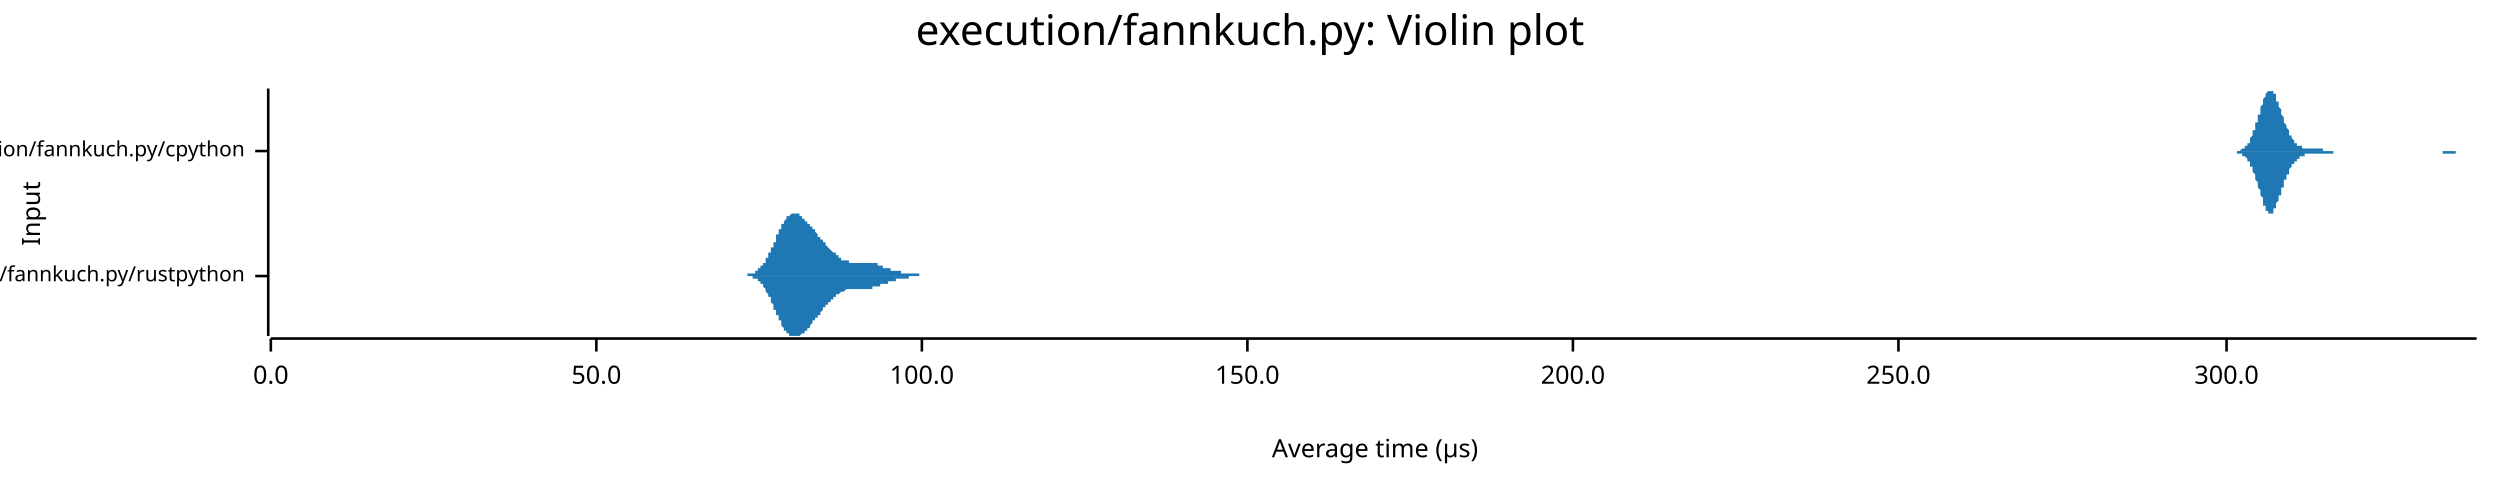
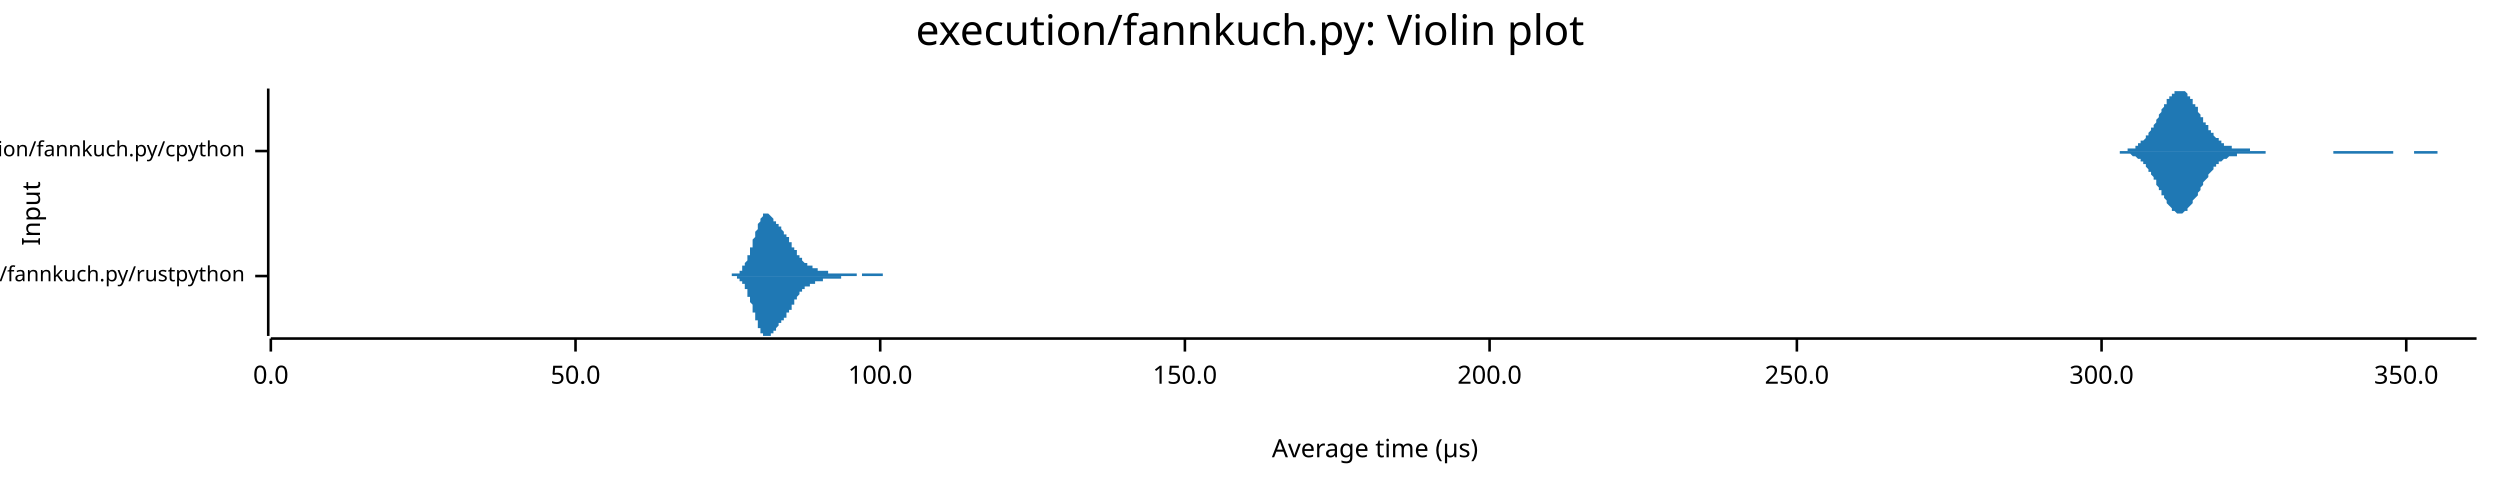
<svg xmlns="http://www.w3.org/2000/svg" width="960" height="186" viewBox="0 0 960 186">
  <text x="480" y="5" dy="0.76em" text-anchor="middle" font-family="sans-serif" font-size="16.129" opacity="1" fill="#000000">
execution/fannkuch.py: Violin plot
</text>
  <text x="8" y="82" dy="0.76em" text-anchor="middle" font-family="sans-serif" font-size="9.677" opacity="1" fill="#000000" transform="rotate(270, 8, 82)">
Input
</text>
  <text x="528" y="178" dy="-0.5ex" text-anchor="middle" font-family="sans-serif" font-size="9.677" opacity="1" fill="#000000">
Average time (µs)
</text>
  <polyline fill="none" opacity="1" stroke="#000000" stroke-width="1" points="103,34 103,129 " />
  <text x="94" y="106" dy="0.5ex" text-anchor="end" font-family="sans-serif" font-size="8.065" opacity="1" fill="#000000">
execution/fannkuch.py/rustpython
</text>
  <polyline fill="none" opacity="1" stroke="#000000" stroke-width="1" points="98,106 103,106 " />
  <text x="94" y="58" dy="0.5ex" text-anchor="end" font-family="sans-serif" font-size="8.065" opacity="1" fill="#000000">
execution/fannkuch.py/cpython
</text>
  <polyline fill="none" opacity="1" stroke="#000000" stroke-width="1" points="98,58 103,58 " />
  <polyline fill="none" opacity="1" stroke="#000000" stroke-width="1" points="104,130 951,130 " />
  <text x="104" y="140" dy="0.76em" text-anchor="middle" font-family="sans-serif" font-size="9.677" opacity="1" fill="#000000">
0.0
</text>
  <polyline fill="none" opacity="1" stroke="#000000" stroke-width="1" points="104,130 104,135 " />
-   <text x="229" y="140" dy="0.76em" text-anchor="middle" font-family="sans-serif" font-size="9.677" opacity="1" fill="#000000">
+   <text x="221" y="140" dy="0.76em" text-anchor="middle" font-family="sans-serif" font-size="9.677" opacity="1" fill="#000000">
50.0
</text>
-   <polyline fill="none" opacity="1" stroke="#000000" stroke-width="1" points="229,130 229,135 " />
-   <text x="354" y="140" dy="0.76em" text-anchor="middle" font-family="sans-serif" font-size="9.677" opacity="1" fill="#000000">
+   <polyline fill="none" opacity="1" stroke="#000000" stroke-width="1" points="221,130 221,135 " />
+   <text x="338" y="140" dy="0.76em" text-anchor="middle" font-family="sans-serif" font-size="9.677" opacity="1" fill="#000000">
100.0
</text>
-   <polyline fill="none" opacity="1" stroke="#000000" stroke-width="1" points="354,130 354,135 " />
-   <text x="479" y="140" dy="0.76em" text-anchor="middle" font-family="sans-serif" font-size="9.677" opacity="1" fill="#000000">
+   <polyline fill="none" opacity="1" stroke="#000000" stroke-width="1" points="338,130 338,135 " />
+   <text x="455" y="140" dy="0.76em" text-anchor="middle" font-family="sans-serif" font-size="9.677" opacity="1" fill="#000000">
150.0
</text>
-   <polyline fill="none" opacity="1" stroke="#000000" stroke-width="1" points="479,130 479,135 " />
-   <text x="604" y="140" dy="0.76em" text-anchor="middle" font-family="sans-serif" font-size="9.677" opacity="1" fill="#000000">
+   <polyline fill="none" opacity="1" stroke="#000000" stroke-width="1" points="455,130 455,135 " />
+   <text x="572" y="140" dy="0.76em" text-anchor="middle" font-family="sans-serif" font-size="9.677" opacity="1" fill="#000000">
200.0
</text>
-   <polyline fill="none" opacity="1" stroke="#000000" stroke-width="1" points="604,130 604,135 " />
-   <text x="729" y="140" dy="0.76em" text-anchor="middle" font-family="sans-serif" font-size="9.677" opacity="1" fill="#000000">
+   <polyline fill="none" opacity="1" stroke="#000000" stroke-width="1" points="572,130 572,135 " />
+   <text x="690" y="140" dy="0.76em" text-anchor="middle" font-family="sans-serif" font-size="9.677" opacity="1" fill="#000000">
250.0
</text>
-   <polyline fill="none" opacity="1" stroke="#000000" stroke-width="1" points="729,130 729,135 " />
-   <text x="855" y="140" dy="0.76em" text-anchor="middle" font-family="sans-serif" font-size="9.677" opacity="1" fill="#000000">
+   <polyline fill="none" opacity="1" stroke="#000000" stroke-width="1" points="690,130 690,135 " />
+   <text x="807" y="140" dy="0.76em" text-anchor="middle" font-family="sans-serif" font-size="9.677" opacity="1" fill="#000000">
300.0
</text>
-   <polyline fill="none" opacity="1" stroke="#000000" stroke-width="1" points="855,130 855,135 " />
-   <polygon opacity="1" fill="#1F78B4" points="285,106 285,106 285,106 285,106 285,106 286,106 286,106 286,106 286,106 286,106 286,106 286,106 287,106 287,106 287,105 287,105 287,105 287,105 288,105 288,105 288,105 288,105 288,105 288,105 288,105 289,105 289,105 289,105 289,105 289,105 289,105 290,105 290,105 290,105 290,104 290,104 290,104 290,104 291,104 291,104 291,104 291,104 291,104 291,103 292,103 292,103 292,103 292,103 292,103 292,103 292,102 293,102 293,102 293,102 293,102 293,101 293,101 294,101 294,101 294,100 294,100 294,100 294,100 294,99 295,99 295,99 295,98 295,98 295,98 295,97 296,97 296,97 296,96 296,96 296,96 296,95 296,95 297,95 297,94 297,94 297,94 297,93 297,93 298,93 298,92 298,92 298,91 298,91 298,91 298,90 299,90 299,90 299,89 299,89 299,89 299,88 300,88 300,88 300,87 300,87 300,87 300,86 300,86 301,86 301,86 301,85 301,85 301,85 301,85 302,84 302,84 302,84 302,84 302,84 302,83 302,83 303,83 303,83 303,83 303,83 303,83 303,83 304,82 304,82 304,82 304,82 304,82 304,82 304,82 305,82 305,82 305,82 305,82 305,82 305,82 306,82 306,82 306,82 306,82 306,82 306,82 306,82 307,82 307,83 307,83 307,83 307,83 307,83 308,83 308,83 308,83 308,83 308,83 308,84 309,84 309,84 309,84 309,84 309,84 309,85 309,85 310,85 310,85 310,85 310,85 310,86 310,86 311,86 311,86 311,86 311,86 311,87 311,87 311,87 312,87 312,87 312,88 312,88 312,88 312,88 313,88 313,89 313,89 313,89 313,89 313,89 313,89 314,90 314,90 314,90 314,90 314,90 314,91 315,91 315,91 315,91 315,91 315,92 315,92 315,92 316,92 316,92 316,93 316,93 316,93 316,93 317,93 317,93 317,94 317,94 317,94 317,94 317,94 318,95 318,95 318,95 318,95 318,95 318,95 319,96 319,96 319,96 319,96 319,96 319,96 319,96 320,97 320,97 320,97 320,97 320,97 320,97 321,97 321,98 321,98 321,98 321,98 321,98 321,98 322,98 322,98 322,99 322,99 322,99 322,99 323,99 323,99 323,99 323,99 323,99 323,99 323,100 324,100 324,100 324,100 324,100 324,100 324,100 325,100 325,100 325,100 325,100 325,100 325,100 325,100 326,100 326,100 326,100 326,100 326,101 326,101 327,101 327,101 327,101 327,101 327,101 327,101 327,101 328,101 328,101 328,101 328,101 328,101 328,101 329,101 329,101 329,101 329,101 329,101 329,101 329,101 330,101 330,101 330,101 330,101 330,101 330,101 331,101 331,101 331,101 331,101 331,101 331,101 331,101 332,101 332,101 332,101 332,101 332,101 332,101 333,101 333,101 333,101 333,101 333,101 333,101 333,101 334,101 334,101 334,101 334,101 334,101 334,101 335,101 335,101 335,101 335,101 335,101 335,101 335,101 336,101 336,101 336,101 336,101 336,101 336,101 337,101 337,101 337,102 337,102 337,102 337,102 337,102 338,102 338,102 338,102 338,102 338,102 338,102 339,102 339,102 339,102 339,102 339,102 339,103 339,103 340,103 340,103 340,103 340,103 340,103 340,103 341,103 341,103 341,103 341,103 341,103 341,103 341,103 342,103 342,103 342,103 342,104 342,104 342,104 343,104 343,104 343,104 343,104 343,104 343,104 343,104 344,104 344,104 344,104 344,104 344,104 344,104 345,104 345,104 345,104 345,104 345,104 345,104 345,104 346,104 346,104 346,105 346,105 346,105 346,105 347,105 347,105 347,105 347,105 347,105 347,105 347,105 348,105 348,105 348,105 348,105 348,105 348,105 349,105 349,105 349,105 349,105 349,105 349,105 349,105 350,105 350,105 350,105 350,105 350,105 350,105 351,105 351,105 351,105 351,105 351,105 351,105 351,105 352,105 352,105 352,105 352,105 352,105 352,105 353,105 353,105 353,105 353,105 353,105 353,105 353,106 354,106 354,106 354,106 354,106 354,106 354,106 355,106 355,106 355,106 355,106 355,106 355,106 355,106 356,106 356,106 356,106 356,106 356,106 356,106 357,106 357,106 357,106 357,106 357,106 357,106 358,106 358,106 358,106 358,106 358,106 358,106 358,106 359,106 359,106 359,106 359,106 359,106 359,106 360,106 360,106 360,106 360,106 360,106 360,106 360,106 361,106 361,106 361,106 361,106 361,106 361,106 362,106 362,106 362,106 285,106 " />
-   <polygon opacity="1" fill="#1F78B4" points="285,106 285,106 285,106 285,106 285,106 286,106 286,106 286,106 286,106 286,106 286,106 286,106 287,106 287,106 287,106 287,106 287,106 287,106 288,106 288,106 288,106 288,106 288,106 288,106 288,106 289,106 289,106 289,106 289,107 289,107 289,107 290,107 290,107 290,107 290,107 290,107 290,107 290,107 291,107 291,108 291,108 291,108 291,108 291,108 292,108 292,108 292,108 292,109 292,109 292,109 292,109 293,109 293,110 293,110 293,110 293,110 293,110 294,111 294,111 294,111 294,111 294,112 294,112 294,112 295,113 295,113 295,113 295,113 295,114 295,114 296,114 296,115 296,115 296,115 296,116 296,116 296,116 297,117 297,117 297,117 297,118 297,118 297,119 298,119 298,119 298,120 298,120 298,120 298,121 298,121 299,121 299,122 299,122 299,122 299,123 299,123 300,123 300,124 300,124 300,124 300,125 300,125 300,125 301,126 301,126 301,126 301,126 301,127 301,127 302,127 302,127 302,127 302,128 302,128 302,128 302,128 303,128 303,129 303,129 303,129 303,129 303,129 304,129 304,129 304,129 304,129 304,129 304,129 304,129 305,129 305,129 305,129 305,129 305,129 305,129 306,129 306,129 306,129 306,129 306,129 306,129 306,129 307,129 307,129 307,129 307,129 307,129 307,129 308,128 308,128 308,128 308,128 308,128 308,128 309,128 309,128 309,127 309,127 309,127 309,127 309,127 310,127 310,126 310,126 310,126 310,126 310,126 311,126 311,125 311,125 311,125 311,125 311,125 311,125 312,124 312,124 312,124 312,124 312,124 312,123 313,123 313,123 313,123 313,123 313,122 313,122 313,122 314,122 314,122 314,121 314,121 314,121 314,121 315,121 315,120 315,120 315,120 315,120 315,120 315,120 316,119 316,119 316,119 316,119 316,119 316,118 317,118 317,118 317,118 317,118 317,117 317,117 317,117 318,117 318,117 318,117 318,116 318,116 318,116 319,116 319,116 319,116 319,115 319,115 319,115 319,115 320,115 320,115 320,115 320,114 320,114 320,114 321,114 321,114 321,114 321,114 321,113 321,113 321,113 322,113 322,113 322,113 322,113 322,113 322,113 323,112 323,112 323,112 323,112 323,112 323,112 323,112 324,112 324,112 324,112 324,112 324,112 324,112 325,111 325,111 325,111 325,111 325,111 325,111 325,111 326,111 326,111 326,111 326,111 326,111 326,111 327,111 327,111 327,111 327,111 327,111 327,111 327,111 328,111 328,111 328,111 328,111 328,111 328,111 329,111 329,111 329,111 329,111 329,111 329,111 329,111 330,111 330,111 330,111 330,111 330,111 330,111 331,111 331,111 331,111 331,111 331,111 331,111 331,111 332,111 332,111 332,111 332,111 332,111 332,111 333,111 333,111 333,111 333,111 333,111 333,111 333,111 334,111 334,111 334,111 334,111 334,111 334,111 335,111 335,111 335,111 335,110 335,110 335,110 335,110 336,110 336,110 336,110 336,110 336,110 336,110 337,110 337,110 337,110 337,110 337,110 337,110 337,110 338,110 338,110 338,110 338,109 338,109 338,109 339,109 339,109 339,109 339,109 339,109 339,109 339,109 340,109 340,109 340,109 340,109 340,109 340,109 341,109 341,108 341,108 341,108 341,108 341,108 341,108 342,108 342,108 342,108 342,108 342,108 342,108 343,108 343,108 343,108 343,108 343,108 343,108 343,108 344,108 344,107 344,107 344,107 344,107 344,107 345,107 345,107 345,107 345,107 345,107 345,107 345,107 346,107 346,107 346,107 346,107 346,107 346,107 347,107 347,107 347,107 347,107 347,107 347,107 347,107 348,107 348,107 348,107 348,107 348,107 348,107 349,107 349,107 349,107 349,106 349,106 349,106 349,106 350,106 350,106 350,106 350,106 350,106 350,106 351,106 351,106 351,106 351,106 351,106 351,106 351,106 352,106 352,106 352,106 352,106 352,106 352,106 353,106 353,106 353,106 353,106 353,106 353,106 353,106 354,106 354,106 354,106 354,106 354,106 354,106 355,106 355,106 355,106 355,106 355,106 355,106 355,106 356,106 356,106 356,106 356,106 356,106 356,106 357,106 357,106 357,106 357,106 357,106 357,106 358,106 358,106 358,106 358,106 358,106 358,106 358,106 359,106 359,106 359,106 359,106 359,106 359,106 360,106 360,106 360,106 360,106 360,106 360,106 360,106 361,106 361,106 361,106 361,106 361,106 361,106 362,106 362,106 362,106 285,106 " />
-   <polygon opacity="1" fill="#1F78B4" points="854,58 855,58 855,58 855,58 855,58 855,58 856,58 856,58 856,58 856,58 856,58 857,58 857,58 857,58 857,58 857,58 858,58 858,58 858,58 858,58 858,58 859,58 859,58 859,58 859,58 859,58 859,58 860,58 860,58 860,58 860,58 860,58 861,57 861,57 861,57 861,57 861,57 862,57 862,57 862,57 862,56 862,56 863,56 863,56 863,55 863,55 863,55 864,55 864,54 864,54 864,54 864,53 864,53 865,52 865,52 865,51 865,51 865,50 866,50 866,49 866,49 866,48 866,47 867,47 867,46 867,46 867,45 867,44 868,44 868,43 868,42 868,42 868,41 869,40 869,40 869,39 869,39 869,38 869,38 870,37 870,37 870,36 870,36 870,36 871,35 871,35 871,35 871,35 871,35 872,35 872,34 872,35 872,35 872,35 873,35 873,35 873,35 873,36 873,36 874,36 874,37 874,37 874,38 874,38 874,39 875,39 875,40 875,40 875,41 875,41 876,42 876,43 876,43 876,44 876,44 877,45 877,45 877,46 877,47 877,47 878,48 878,48 878,49 878,49 878,49 879,50 879,50 879,51 879,51 879,52 879,52 880,52 880,53 880,53 880,53 880,53 881,54 881,54 881,54 881,54 881,55 882,55 882,55 882,55 882,55 882,56 883,56 883,56 883,56 883,56 883,56 884,56 884,57 884,57 884,57 884,57 884,57 885,57 885,57 885,57 885,57 885,57 886,57 886,57 886,57 886,57 886,57 887,57 887,57 887,57 887,57 887,57 888,57 888,57 888,57 888,57 888,57 889,57 889,57 889,57 889,57 889,57 889,57 890,57 890,57 890,57 890,57 890,57 891,57 891,57 891,57 891,57 891,57 892,57 892,57 892,57 892,58 892,58 893,58 893,58 893,58 893,58 893,58 894,58 894,58 894,58 894,58 894,58 894,58 895,58 895,58 895,58 895,58 895,58 896,58 896,58 896,58 896,58 896,58 897,58 897,58 897,58 897,58 897,58 898,58 898,58 898,58 898,58 898,58 899,58 899,58 899,58 899,58 899,58 899,58 900,58 900,58 900,58 900,58 900,58 901,58 901,58 901,58 901,58 901,58 902,58 902,58 902,58 902,58 902,58 903,58 903,58 903,58 903,58 903,58 904,58 904,58 904,58 904,58 904,58 905,58 905,58 905,58 905,58 905,58 905,58 906,58 906,58 906,58 906,58 906,58 907,58 907,58 907,58 907,58 907,58 908,58 908,58 908,58 908,58 908,58 909,58 909,58 909,58 909,58 909,58 910,58 910,58 910,58 910,58 910,58 910,58 911,58 911,58 911,58 911,58 911,58 912,58 912,58 912,58 912,58 912,58 913,58 913,58 913,58 913,58 913,58 914,58 914,58 914,58 914,58 914,58 915,58 915,58 915,58 915,58 915,58 915,58 916,58 916,58 916,58 916,58 916,58 917,58 917,58 917,58 917,58 917,58 918,58 918,58 918,58 918,58 918,58 919,58 919,58 919,58 919,58 919,58 920,58 920,58 920,58 920,58 920,58 920,58 921,58 921,58 921,58 921,58 921,58 922,58 922,58 922,58 922,58 922,58 923,58 923,58 923,58 923,58 923,58 924,58 924,58 924,58 924,58 924,58 925,58 925,58 925,58 925,58 925,58 925,58 926,58 926,58 926,58 926,58 926,58 927,58 927,58 927,58 927,58 927,58 928,58 928,58 928,58 928,58 928,58 929,58 929,58 929,58 929,58 929,58 930,58 930,58 930,58 930,58 930,58 930,58 931,58 931,58 931,58 931,58 931,58 932,58 932,58 932,58 932,58 932,58 933,58 933,58 933,58 933,58 933,58 934,58 934,58 934,58 934,58 934,58 935,58 935,58 935,58 935,58 935,58 935,58 936,58 936,58 936,58 936,58 936,58 937,58 937,58 937,58 937,58 937,58 938,58 938,58 938,58 938,58 938,58 939,58 939,58 939,58 939,58 939,58 940,58 940,58 940,58 940,58 940,58 940,58 941,58 941,58 941,58 941,58 941,58 942,58 942,58 942,58 942,58 942,58 943,58 943,58 943,58 943,58 943,58 944,58 944,58 944,58 944,58 944,58 945,58 945,58 945,58 945,58 945,58 945,58 946,58 946,58 946,58 946,58 946,58 947,58 947,58 947,58 947,58 947,58 948,58 948,58 948,58 948,58 948,58 949,58 949,58 949,58 949,58 949,58 950,58 950,58 950,58 950,58 950,58 951,58 951,58 854,58 " />
-   <polygon opacity="1" fill="#1F78B4" points="854,58 855,58 855,58 855,58 855,58 855,58 856,58 856,58 856,58 856,58 856,58 857,58 857,58 857,58 857,58 857,58 858,58 858,58 858,58 858,58 858,58 859,58 859,58 859,59 859,59 859,59 859,59 860,59 860,59 860,59 860,59 860,59 861,59 861,59 861,59 861,59 861,60 862,60 862,60 862,60 862,60 862,60 863,61 863,61 863,61 863,61 863,62 864,62 864,62 864,63 864,63 864,63 864,64 865,64 865,65 865,65 865,66 865,66 866,67 866,67 866,68 866,68 866,69 867,70 867,70 867,71 867,72 867,72 868,73 868,74 868,74 868,75 868,75 869,76 869,77 869,77 869,78 869,78 869,79 870,79 870,80 870,80 870,81 870,81 871,81 871,81 871,82 871,82 871,82 872,82 872,82 872,82 872,82 872,82 873,82 873,81 873,81 873,81 873,80 874,80 874,80 874,79 874,79 874,78 874,78 875,77 875,77 875,76 875,76 875,75 876,75 876,74 876,73 876,73 876,72 877,72 877,71 877,71 877,70 877,69 878,69 878,68 878,68 878,67 878,67 879,67 879,66 879,66 879,65 879,65 879,65 880,64 880,64 880,64 880,63 880,63 881,63 881,62 881,62 881,62 881,62 882,62 882,61 882,61 882,61 882,61 883,61 883,61 883,60 883,60 883,60 884,60 884,60 884,60 884,60 884,60 884,60 885,60 885,60 885,59 885,59 885,59 886,59 886,59 886,59 886,59 886,59 887,59 887,59 887,59 887,59 887,59 888,59 888,59 888,59 888,59 888,59 889,59 889,59 889,59 889,59 889,59 889,59 890,59 890,59 890,59 890,59 890,59 891,59 891,59 891,59 891,59 891,59 892,59 892,59 892,59 892,59 892,59 893,59 893,59 893,59 893,59 893,59 894,59 894,59 894,59 894,59 894,59 894,59 895,59 895,59 895,59 895,59 895,59 896,59 896,59 896,59 896,58 896,58 897,58 897,58 897,58 897,58 897,58 898,58 898,58 898,58 898,58 898,58 899,58 899,58 899,58 899,58 899,58 899,58 900,58 900,58 900,58 900,58 900,58 901,58 901,58 901,58 901,58 901,58 902,58 902,58 902,58 902,58 902,58 903,58 903,58 903,58 903,58 903,58 904,58 904,58 904,58 904,58 904,58 905,58 905,58 905,58 905,58 905,58 905,58 906,58 906,58 906,58 906,58 906,58 907,58 907,58 907,58 907,58 907,58 908,58 908,58 908,58 908,58 908,58 909,58 909,58 909,58 909,58 909,58 910,58 910,58 910,58 910,58 910,58 910,58 911,58 911,58 911,58 911,58 911,58 912,58 912,58 912,58 912,58 912,58 913,58 913,58 913,58 913,58 913,58 914,58 914,58 914,58 914,58 914,58 915,58 915,58 915,58 915,58 915,58 915,58 916,58 916,58 916,58 916,58 916,58 917,58 917,58 917,58 917,58 917,58 918,58 918,58 918,58 918,58 918,58 919,58 919,58 919,58 919,58 919,58 920,58 920,58 920,58 920,58 920,58 920,58 921,58 921,58 921,58 921,58 921,58 922,58 922,58 922,58 922,58 922,58 923,58 923,58 923,58 923,58 923,58 924,58 924,58 924,58 924,58 924,58 925,58 925,58 925,58 925,58 925,58 925,58 926,58 926,58 926,58 926,58 926,58 927,58 927,58 927,58 927,58 927,58 928,58 928,58 928,58 928,58 928,58 929,58 929,58 929,58 929,58 929,58 930,58 930,58 930,58 930,58 930,58 930,58 931,58 931,58 931,58 931,58 931,58 932,58 932,58 932,58 932,58 932,58 933,58 933,58 933,58 933,58 933,58 934,58 934,58 934,58 934,58 934,58 935,58 935,58 935,58 935,58 935,58 935,58 936,58 936,58 936,58 936,58 936,58 937,58 937,58 937,58 937,58 937,58 938,58 938,58 938,59 938,59 938,59 939,59 939,59 939,59 939,59 939,59 940,59 940,59 940,59 940,59 940,59 940,59 941,59 941,59 941,59 941,59 941,59 942,59 942,59 942,59 942,59 942,59 943,59 943,59 943,58 943,58 943,58 944,58 944,58 944,58 944,58 944,58 945,58 945,58 945,58 945,58 945,58 945,58 946,58 946,58 946,58 946,58 946,58 947,58 947,58 947,58 947,58 947,58 948,58 948,58 948,58 948,58 948,58 949,58 949,58 949,58 949,58 949,58 950,58 950,58 950,58 950,58 950,58 951,58 951,58 854,58 " />
+   <polyline fill="none" opacity="1" stroke="#000000" stroke-width="1" points="807,130 807,135 " />
+   <text x="924" y="140" dy="0.76em" text-anchor="middle" font-family="sans-serif" font-size="9.677" opacity="1" fill="#000000">
+ 350.0
+ </text>
+   <polyline fill="none" opacity="1" stroke="#000000" stroke-width="1" points="924,130 924,135 " />
+   <polygon opacity="1" fill="#1F78B4" points="279,106 279,106 279,106 279,106 279,106 279,106 279,106 279,106 280,106 280,106 280,106 280,106 280,106 280,106 280,106 281,106 281,106 281,106 281,106 281,106 281,106 281,106 281,105 282,105 282,105 282,105 282,105 282,105 282,105 282,105 283,105 283,105 283,105 283,105 283,105 283,105 283,105 283,105 284,105 284,104 284,104 284,104 284,104 284,104 284,104 285,104 285,104 285,103 285,103 285,103 285,103 285,103 285,102 286,102 286,102 286,102 286,101 286,101 286,101 286,101 287,100 287,100 287,100 287,99 287,99 287,99 287,98 287,98 288,98 288,97 288,97 288,96 288,96 288,95 288,95 289,95 289,94 289,94 289,93 289,93 289,92 289,92 289,92 290,91 290,91 290,90 290,90 290,89 290,89 290,89 291,88 291,88 291,87 291,87 291,87 291,86 291,86 291,86 292,85 292,85 292,85 292,84 292,84 292,84 292,84 293,83 293,83 293,83 293,83 293,83 293,83 293,82 293,82 294,82 294,82 294,82 294,82 294,82 294,82 294,82 295,82 295,82 295,82 295,82 295,82 295,82 295,82 295,82 296,83 296,83 296,83 296,83 296,83 296,83 296,83 297,84 297,84 297,84 297,84 297,84 297,84 297,85 297,85 298,85 298,85 298,85 298,85 298,86 298,86 298,86 299,86 299,86 299,86 299,87 299,87 299,87 299,87 300,87 300,87 300,88 300,88 300,88 300,88 300,88 300,88 301,89 301,89 301,89 301,89 301,89 301,89 301,90 302,90 302,90 302,90 302,90 302,91 302,91 302,91 302,91 303,91 303,92 303,92 303,92 303,92 303,92 303,93 304,93 304,93 304,93 304,94 304,94 304,94 304,94 304,95 305,95 305,95 305,95 305,95 305,96 305,96 305,96 306,96 306,97 306,97 306,97 306,97 306,98 306,98 306,98 307,98 307,98 307,99 307,99 307,99 307,99 307,99 308,99 308,100 308,100 308,100 308,100 308,100 308,100 308,100 309,101 309,101 309,101 309,101 309,101 309,101 309,101 310,101 310,101 310,101 310,102 310,102 310,102 310,102 310,102 311,102 311,102 311,102 311,102 311,102 311,102 311,102 312,102 312,103 312,103 312,103 312,103 312,103 312,103 312,103 313,103 313,103 313,103 313,103 313,103 313,103 313,103 314,103 314,103 314,103 314,103 314,104 314,104 314,104 314,104 315,104 315,104 315,104 315,104 315,104 315,104 315,104 316,104 316,104 316,104 316,104 316,104 316,104 316,104 316,104 317,104 317,104 317,104 317,104 317,104 317,104 317,104 318,104 318,104 318,104 318,104 318,104 318,104 318,105 318,105 319,105 319,105 319,105 319,105 319,105 319,105 319,105 320,105 320,105 320,105 320,105 320,105 320,105 320,105 321,105 321,105 321,105 321,105 321,105 321,105 321,105 321,105 322,105 322,105 322,105 322,105 322,105 322,105 322,105 323,105 323,105 323,105 323,105 323,105 323,105 323,105 323,105 324,105 324,105 324,105 324,105 324,105 324,105 324,105 325,105 325,105 325,105 325,105 325,105 325,105 325,105 325,105 326,105 326,105 326,105 326,105 326,105 326,105 326,105 327,105 327,105 327,105 327,105 327,105 327,105 327,105 327,105 328,105 328,105 328,105 328,105 328,105 328,105 328,105 329,105 329,105 329,106 329,106 329,106 329,106 329,106 329,106 330,106 330,106 330,106 330,106 330,106 330,106 330,106 331,106 331,106 331,106 331,106 331,105 331,105 331,105 331,105 332,105 332,105 332,105 332,105 332,105 332,105 332,105 333,105 333,105 333,105 333,105 333,105 333,105 333,105 333,105 334,105 334,105 334,105 334,105 334,105 334,105 334,105 335,105 335,105 335,105 335,105 335,105 335,105 335,105 335,105 336,105 336,105 336,105 336,105 336,105 336,105 336,105 337,105 337,105 337,105 337,105 337,105 337,105 337,105 337,105 338,105 338,105 338,105 338,105 338,105 338,105 338,105 339,105 339,105 339,105 339,105 339,105 339,106 339,106 339,106 340,106 340,106 340,106 340,106 340,106 340,106 340,106 341,106 341,106 341,106 341,106 341,106 341,106 341,106 342,106 342,106 342,106 342,106 342,106 342,106 342,106 342,106 343,106 343,106 343,106 343,106 343,106 343,106 343,106 344,106 344,106 344,106 344,106 344,106 344,106 344,106 344,106 345,106 345,106 345,106 345,106 345,106 345,106 345,106 279,106 " />
+   <polygon opacity="1" fill="#1F78B4" points="279,106 279,106 279,106 279,106 279,106 279,106 279,106 279,106 280,106 280,106 280,106 280,106 280,106 280,106 280,106 281,106 281,106 281,106 281,106 281,106 281,106 281,106 281,106 282,106 282,106 282,106 282,106 282,106 282,106 282,106 283,106 283,106 283,106 283,106 283,107 283,107 283,107 283,107 284,107 284,107 284,107 284,107 284,107 284,107 284,108 285,108 285,108 285,108 285,108 285,108 285,109 285,109 285,109 286,109 286,110 286,110 286,110 286,110 286,111 286,111 287,111 287,112 287,112 287,112 287,113 287,113 287,113 287,114 288,114 288,114 288,115 288,115 288,116 288,116 288,116 289,117 289,117 289,118 289,118 289,119 289,119 289,119 289,120 290,120 290,121 290,121 290,122 290,122 290,123 290,123 291,123 291,124 291,124 291,125 291,125 291,125 291,126 291,126 292,126 292,127 292,127 292,127 292,127 292,128 292,128 293,128 293,128 293,129 293,129 293,129 293,129 293,129 293,129 294,129 294,129 294,129 294,129 294,129 294,129 294,129 295,129 295,129 295,129 295,129 295,129 295,129 295,129 295,129 296,129 296,129 296,129 296,129 296,128 296,128 296,128 297,128 297,128 297,128 297,127 297,127 297,127 297,127 297,127 298,127 298,126 298,126 298,126 298,126 298,126 298,126 299,125 299,125 299,125 299,125 299,125 299,125 299,124 300,124 300,124 300,124 300,124 300,124 300,123 300,123 300,123 301,123 301,123 301,123 301,122 301,122 301,122 301,122 302,122 302,122 302,121 302,121 302,121 302,121 302,121 302,120 303,120 303,120 303,120 303,120 303,119 303,119 303,119 304,119 304,118 304,118 304,118 304,118 304,117 304,117 304,117 305,117 305,116 305,116 305,116 305,116 305,116 305,115 306,115 306,115 306,115 306,114 306,114 306,114 306,114 306,114 307,113 307,113 307,113 307,113 307,113 307,112 307,112 308,112 308,112 308,112 308,112 308,112 308,111 308,111 308,111 309,111 309,111 309,111 309,111 309,111 309,110 309,110 310,110 310,110 310,110 310,110 310,110 310,110 310,110 310,110 311,110 311,109 311,109 311,109 311,109 311,109 311,109 312,109 312,109 312,109 312,109 312,109 312,109 312,109 312,109 313,109 313,109 313,108 313,108 313,108 313,108 313,108 314,108 314,108 314,108 314,108 314,108 314,108 314,108 314,108 315,108 315,108 315,108 315,108 315,108 315,108 315,108 316,108 316,108 316,107 316,107 316,107 316,107 316,107 316,107 317,107 317,107 317,107 317,107 317,107 317,107 317,107 318,107 318,107 318,107 318,107 318,107 318,107 318,107 318,107 319,107 319,107 319,107 319,107 319,107 319,107 319,107 320,107 320,107 320,107 320,107 320,107 320,107 320,107 321,107 321,107 321,107 321,107 321,107 321,107 321,107 321,107 322,107 322,107 322,107 322,107 322,107 322,107 322,107 323,107 323,107 323,107 323,107 323,107 323,107 323,106 323,106 324,106 324,106 324,106 324,106 324,106 324,106 324,106 325,106 325,106 325,106 325,106 325,106 325,106 325,106 325,106 326,106 326,106 326,106 326,106 326,106 326,106 326,106 327,106 327,106 327,106 327,106 327,106 327,106 327,106 327,106 328,106 328,106 328,106 328,106 328,106 328,106 328,106 329,106 329,106 329,106 329,106 329,106 329,106 329,106 329,106 330,106 330,106 330,106 330,106 330,106 330,106 330,106 331,106 331,106 331,106 331,106 331,106 331,106 331,106 331,106 332,106 332,106 332,106 332,106 332,106 332,106 332,106 333,106 333,106 333,106 333,106 333,106 333,106 333,106 333,106 334,106 334,106 334,106 334,106 334,106 334,106 334,106 335,106 335,106 335,106 335,106 335,106 335,106 335,106 335,106 336,106 336,106 336,106 336,106 336,106 336,106 336,106 337,106 337,106 337,106 337,106 337,106 337,106 337,106 337,106 338,106 338,106 338,106 338,106 338,106 338,106 338,106 339,106 339,106 339,106 339,106 339,106 339,106 339,106 339,106 340,106 340,106 340,106 340,106 340,106 340,106 340,106 341,106 341,106 341,106 341,106 341,106 341,106 341,106 342,106 342,106 342,106 342,106 342,106 342,106 342,106 342,106 343,106 343,106 343,106 343,106 343,106 343,106 343,106 344,106 344,106 344,106 344,106 344,106 344,106 344,106 344,106 345,106 345,106 345,106 345,106 345,106 345,106 345,106 279,106 " />
+   <polygon opacity="1" fill="#1F78B4" points="808,58 808,58 809,58 809,58 809,58 810,58 810,58 810,58 810,58 811,58 811,58 811,58 812,58 812,58 812,58 812,58 813,58 813,58 813,58 814,58 814,58 814,58 814,58 815,58 815,58 815,58 816,58 816,58 816,58 816,58 817,58 817,58 817,57 818,57 818,57 818,57 818,57 819,57 819,57 819,57 820,57 820,56 820,56 820,56 821,56 821,56 821,55 822,55 822,55 822,55 822,54 823,54 823,54 823,54 824,53 824,53 824,52 824,52 825,52 825,51 825,51 826,50 826,50 826,50 826,49 827,49 827,48 827,48 828,47 828,47 828,46 828,46 829,45 829,44 829,44 830,43 830,43 830,42 830,42 831,41 831,41 831,40 832,40 832,39 832,39 832,38 833,38 833,37 833,37 834,37 834,36 834,36 834,36 835,36 835,35 835,35 836,35 836,35 836,35 836,35 837,35 837,34 837,35 838,35 838,35 838,35 838,35 839,35 839,35 839,35 840,36 840,36 840,36 840,37 841,37 841,37 841,38 842,38 842,39 842,39 842,40 843,40 843,40 843,41 844,41 844,42 844,42 844,43 845,44 845,44 845,45 846,45 846,46 846,46 846,47 847,47 847,47 847,48 848,48 848,49 848,49 848,50 849,50 849,51 849,51 850,51 850,52 850,52 850,52 851,53 851,53 851,53 852,53 852,54 852,54 852,54 853,54 853,55 853,55 854,55 854,55 854,55 854,56 855,56 855,56 855,56 856,56 856,56 856,56 856,56 857,56 857,57 857,57 858,57 858,57 858,57 858,57 859,57 859,57 859,57 860,57 860,57 860,57 860,57 861,57 861,57 861,57 862,57 862,57 862,57 862,57 863,57 863,57 863,57 864,57 864,58 864,58 864,58 865,58 865,58 865,58 866,58 866,58 866,58 866,58 867,58 867,58 867,58 868,58 868,58 868,58 868,58 869,58 869,58 869,58 870,58 870,58 870,58 870,58 871,58 871,58 871,58 872,58 872,58 872,58 872,58 873,58 873,58 873,58 874,58 874,58 874,58 874,58 875,58 875,58 875,58 875,58 876,58 876,58 876,58 877,58 877,58 877,58 877,58 878,58 878,58 878,58 879,58 879,58 879,58 879,58 880,58 880,58 880,58 881,58 881,58 881,58 881,58 882,58 882,58 882,58 883,58 883,58 883,58 883,58 884,58 884,58 884,58 885,58 885,58 885,58 885,58 886,58 886,58 886,58 887,58 887,58 887,58 887,58 888,58 888,58 888,58 889,58 889,58 889,58 889,58 890,58 890,58 890,58 891,58 891,58 891,58 891,58 892,58 892,58 892,58 893,58 893,58 893,58 893,58 894,58 894,58 894,58 895,58 895,58 895,58 895,58 896,58 896,58 896,58 897,58 897,58 897,58 897,58 898,58 898,58 898,58 899,58 899,58 899,58 899,58 900,58 900,58 900,58 901,58 901,58 901,58 901,58 902,58 902,58 902,58 903,58 903,58 903,58 903,58 904,58 904,58 904,58 905,58 905,58 905,58 905,58 906,58 906,58 906,58 907,58 907,58 907,58 907,58 908,58 908,58 908,58 909,58 909,58 909,58 909,58 910,58 910,58 910,58 911,58 911,58 911,58 911,58 912,58 912,58 912,58 913,58 913,58 913,58 913,58 914,58 914,58 914,58 915,58 915,58 915,58 915,58 916,58 916,58 916,58 917,58 917,58 917,58 917,58 918,58 918,58 918,58 919,58 919,58 919,58 919,58 920,58 920,58 920,58 921,58 921,58 921,58 921,58 922,58 922,58 922,58 923,58 923,58 923,58 923,58 924,58 924,58 924,58 925,58 925,58 925,58 925,58 926,58 926,58 926,58 927,58 927,58 927,58 927,58 928,58 928,58 928,58 929,58 929,58 929,58 929,58 930,58 930,58 930,58 931,58 931,58 931,58 931,58 932,58 932,58 932,58 933,58 933,58 933,58 933,58 934,58 934,58 934,58 935,58 935,58 935,58 935,58 936,58 936,58 936,58 937,58 937,58 937,58 937,58 938,58 938,58 938,58 939,58 939,58 939,58 939,58 940,58 940,58 940,58 941,58 941,58 941,58 941,58 942,58 942,58 942,58 943,58 943,58 943,58 943,58 944,58 944,58 944,58 945,58 945,58 945,58 945,58 946,58 946,58 946,58 947,58 947,58 947,58 947,58 948,58 948,58 948,58 949,58 949,58 949,58 949,58 950,58 950,58 950,58 951,58 951,58 808,58 " />
+   <polygon opacity="1" fill="#1F78B4" points="808,58 808,58 809,58 809,58 809,58 810,58 810,58 810,58 810,58 811,58 811,58 811,58 812,58 812,58 812,58 812,58 813,58 813,58 813,58 814,58 814,58 814,58 814,59 815,59 815,59 815,59 816,59 816,59 816,59 816,59 817,59 817,59 817,59 818,59 818,59 818,59 818,59 819,60 819,60 819,60 820,60 820,60 820,60 820,60 821,61 821,61 821,61 822,61 822,62 822,62 822,62 823,62 823,63 823,63 824,63 824,64 824,64 824,64 825,65 825,65 825,66 826,66 826,66 826,67 826,67 827,68 827,68 827,69 828,69 828,70 828,70 828,71 829,72 829,72 829,73 830,73 830,74 830,74 830,75 831,75 831,76 831,76 832,77 832,77 832,78 832,78 833,79 833,79 833,79 834,80 834,80 834,80 834,81 835,81 835,81 835,81 836,82 836,82 836,82 836,82 837,82 837,82 837,82 838,82 838,82 838,82 838,82 839,81 839,81 839,81 840,81 840,80 840,80 840,80 841,79 841,79 841,79 842,78 842,78 842,77 842,77 843,76 843,76 843,76 844,75 844,75 844,74 844,74 845,73 845,72 845,72 846,71 846,71 846,70 846,70 847,69 847,69 847,69 848,68 848,68 848,67 848,67 849,66 849,66 849,66 850,65 850,65 850,65 850,64 851,64 851,64 851,63 852,63 852,63 852,62 852,62 853,62 853,62 853,62 854,61 854,61 854,61 854,61 855,61 855,61 855,61 856,60 856,60 856,60 856,60 857,60 857,60 857,60 858,60 858,60 858,60 858,60 859,60 859,59 859,59 860,59 860,59 860,59 860,59 861,59 861,59 861,59 862,59 862,59 862,59 862,59 863,59 863,59 863,59 864,59 864,59 864,59 864,59 865,59 865,59 865,59 866,59 866,59 866,59 866,59 867,59 867,59 867,59 868,59 868,59 868,59 868,59 869,59 869,59 869,59 870,59 870,59 870,59 870,58 871,58 871,58 871,58 872,58 872,58 872,58 872,58 873,58 873,58 873,58 874,58 874,58 874,58 874,58 875,58 875,58 875,58 875,58 876,58 876,58 876,58 877,58 877,58 877,58 877,58 878,58 878,58 878,58 879,58 879,58 879,58 879,58 880,58 880,58 880,58 881,58 881,58 881,58 881,58 882,58 882,58 882,58 883,58 883,58 883,58 883,58 884,58 884,58 884,58 885,58 885,58 885,58 885,58 886,58 886,58 886,58 887,58 887,58 887,58 887,58 888,58 888,58 888,58 889,58 889,58 889,58 889,58 890,58 890,58 890,58 891,58 891,58 891,58 891,58 892,58 892,58 892,58 893,58 893,58 893,58 893,58 894,58 894,58 894,58 895,58 895,58 895,58 895,58 896,58 896,59 896,59 897,59 897,59 897,59 897,59 898,59 898,59 898,59 899,59 899,59 899,59 899,59 900,59 900,59 900,59 901,59 901,59 901,59 901,59 902,59 902,59 902,59 903,59 903,59 903,59 903,59 904,59 904,59 904,59 905,59 905,59 905,59 905,59 906,59 906,59 906,59 907,59 907,59 907,59 907,59 908,59 908,59 908,59 909,59 909,59 909,59 909,59 910,59 910,59 910,59 911,59 911,59 911,59 911,59 912,59 912,59 912,59 913,59 913,59 913,59 913,59 914,59 914,59 914,59 915,59 915,59 915,59 915,59 916,59 916,59 916,59 917,59 917,59 917,59 917,59 918,59 918,59 918,59 919,59 919,59 919,58 919,58 920,58 920,58 920,58 921,58 921,58 921,58 921,58 922,58 922,58 922,58 923,58 923,58 923,58 923,58 924,58 924,58 924,58 925,58 925,58 925,58 925,58 926,58 926,58 926,58 927,58 927,59 927,59 927,59 928,59 928,59 928,59 929,59 929,59 929,59 929,59 930,59 930,59 930,59 931,59 931,59 931,59 931,59 932,59 932,59 932,59 933,59 933,59 933,59 933,59 934,59 934,59 934,59 935,59 935,59 935,59 935,59 936,59 936,59 936,58 937,58 937,58 937,58 937,58 938,58 938,58 938,58 939,58 939,58 939,58 939,58 940,58 940,58 940,58 941,58 941,58 941,58 941,58 942,58 942,58 942,58 943,58 943,58 943,58 943,58 944,58 944,58 944,58 945,58 945,58 945,58 945,58 946,58 946,58 946,58 947,58 947,58 947,58 947,58 948,58 948,58 948,58 949,58 949,58 949,58 949,58 950,58 950,58 950,58 951,58 951,58 808,58 " />
</svg>
